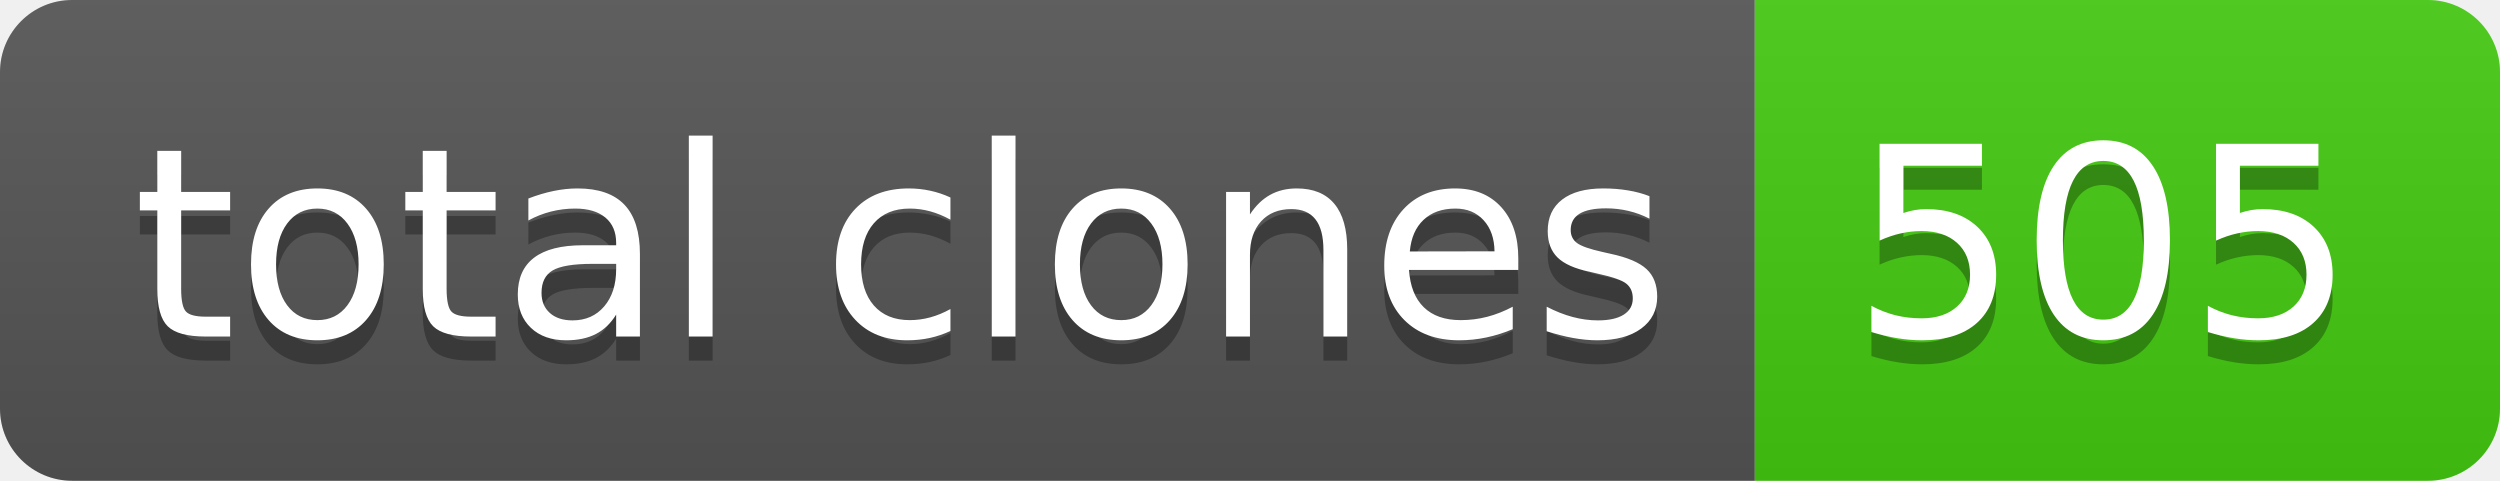
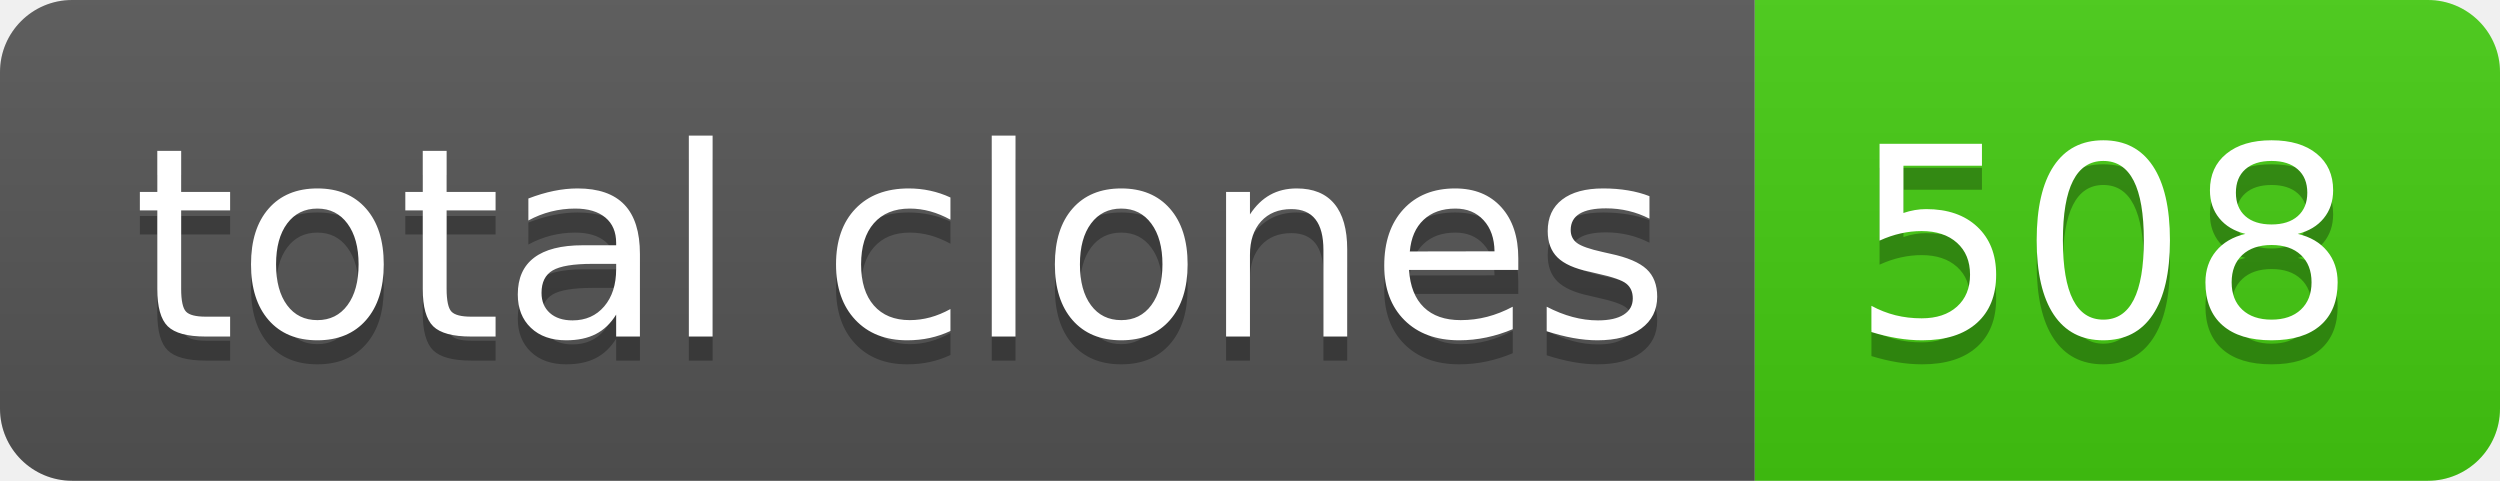
- <svg xmlns="http://www.w3.org/2000/svg" width="104" height="20" role="img" aria-label="total clones: 505">
+ <svg xmlns="http://www.w3.org/2000/svg" width="104" height="20" role="img" aria-label="total clones: 508">
  <linearGradient id="s" x2="0" y2="100%">
    <stop offset="0" stop-color="#bbb" stop-opacity=".1" />
    <stop offset="1" stop-opacity=".1" />
  </linearGradient>
  <clipPath id="r">
    <rect width="104" height="20" rx="3" fill="#fff" />
  </clipPath>
  <g clip-path="url(#r)">
    <rect width="73" height="20" fill="#555" />
    <rect x="73" width="31" height="20" fill="#4c1" />
    <rect width="104" height="20" fill="url(#s)" />
  </g>
  <g fill="#fff" text-anchor="middle" font-family="Verdana,Geneva,DejaVu Sans,sans-serif" text-rendering="geometricPrecision" font-size="110">
    <text aria-hidden="true" x="375" y="150" fill="#010101" fill-opacity=".3" transform="scale(.1)" textLength="630">total clones</text>
    <text x="375" y="140" transform="scale(.1)" fill="#fff" textLength="630">total clones</text>
-     <text aria-hidden="true" x="875" y="150" fill="#010101" fill-opacity=".3" transform="scale(.1)" textLength="210">505</text>
-     <text x="875" y="140" transform="scale(.1)" fill="#fff" textLength="210">505</text>
+     <text aria-hidden="true" x="875" y="150" fill="#010101" fill-opacity=".3" transform="scale(.1)" textLength="210">508</text>
+     <text x="875" y="140" transform="scale(.1)" fill="#fff" textLength="210">508</text>
  </g>
</svg>
